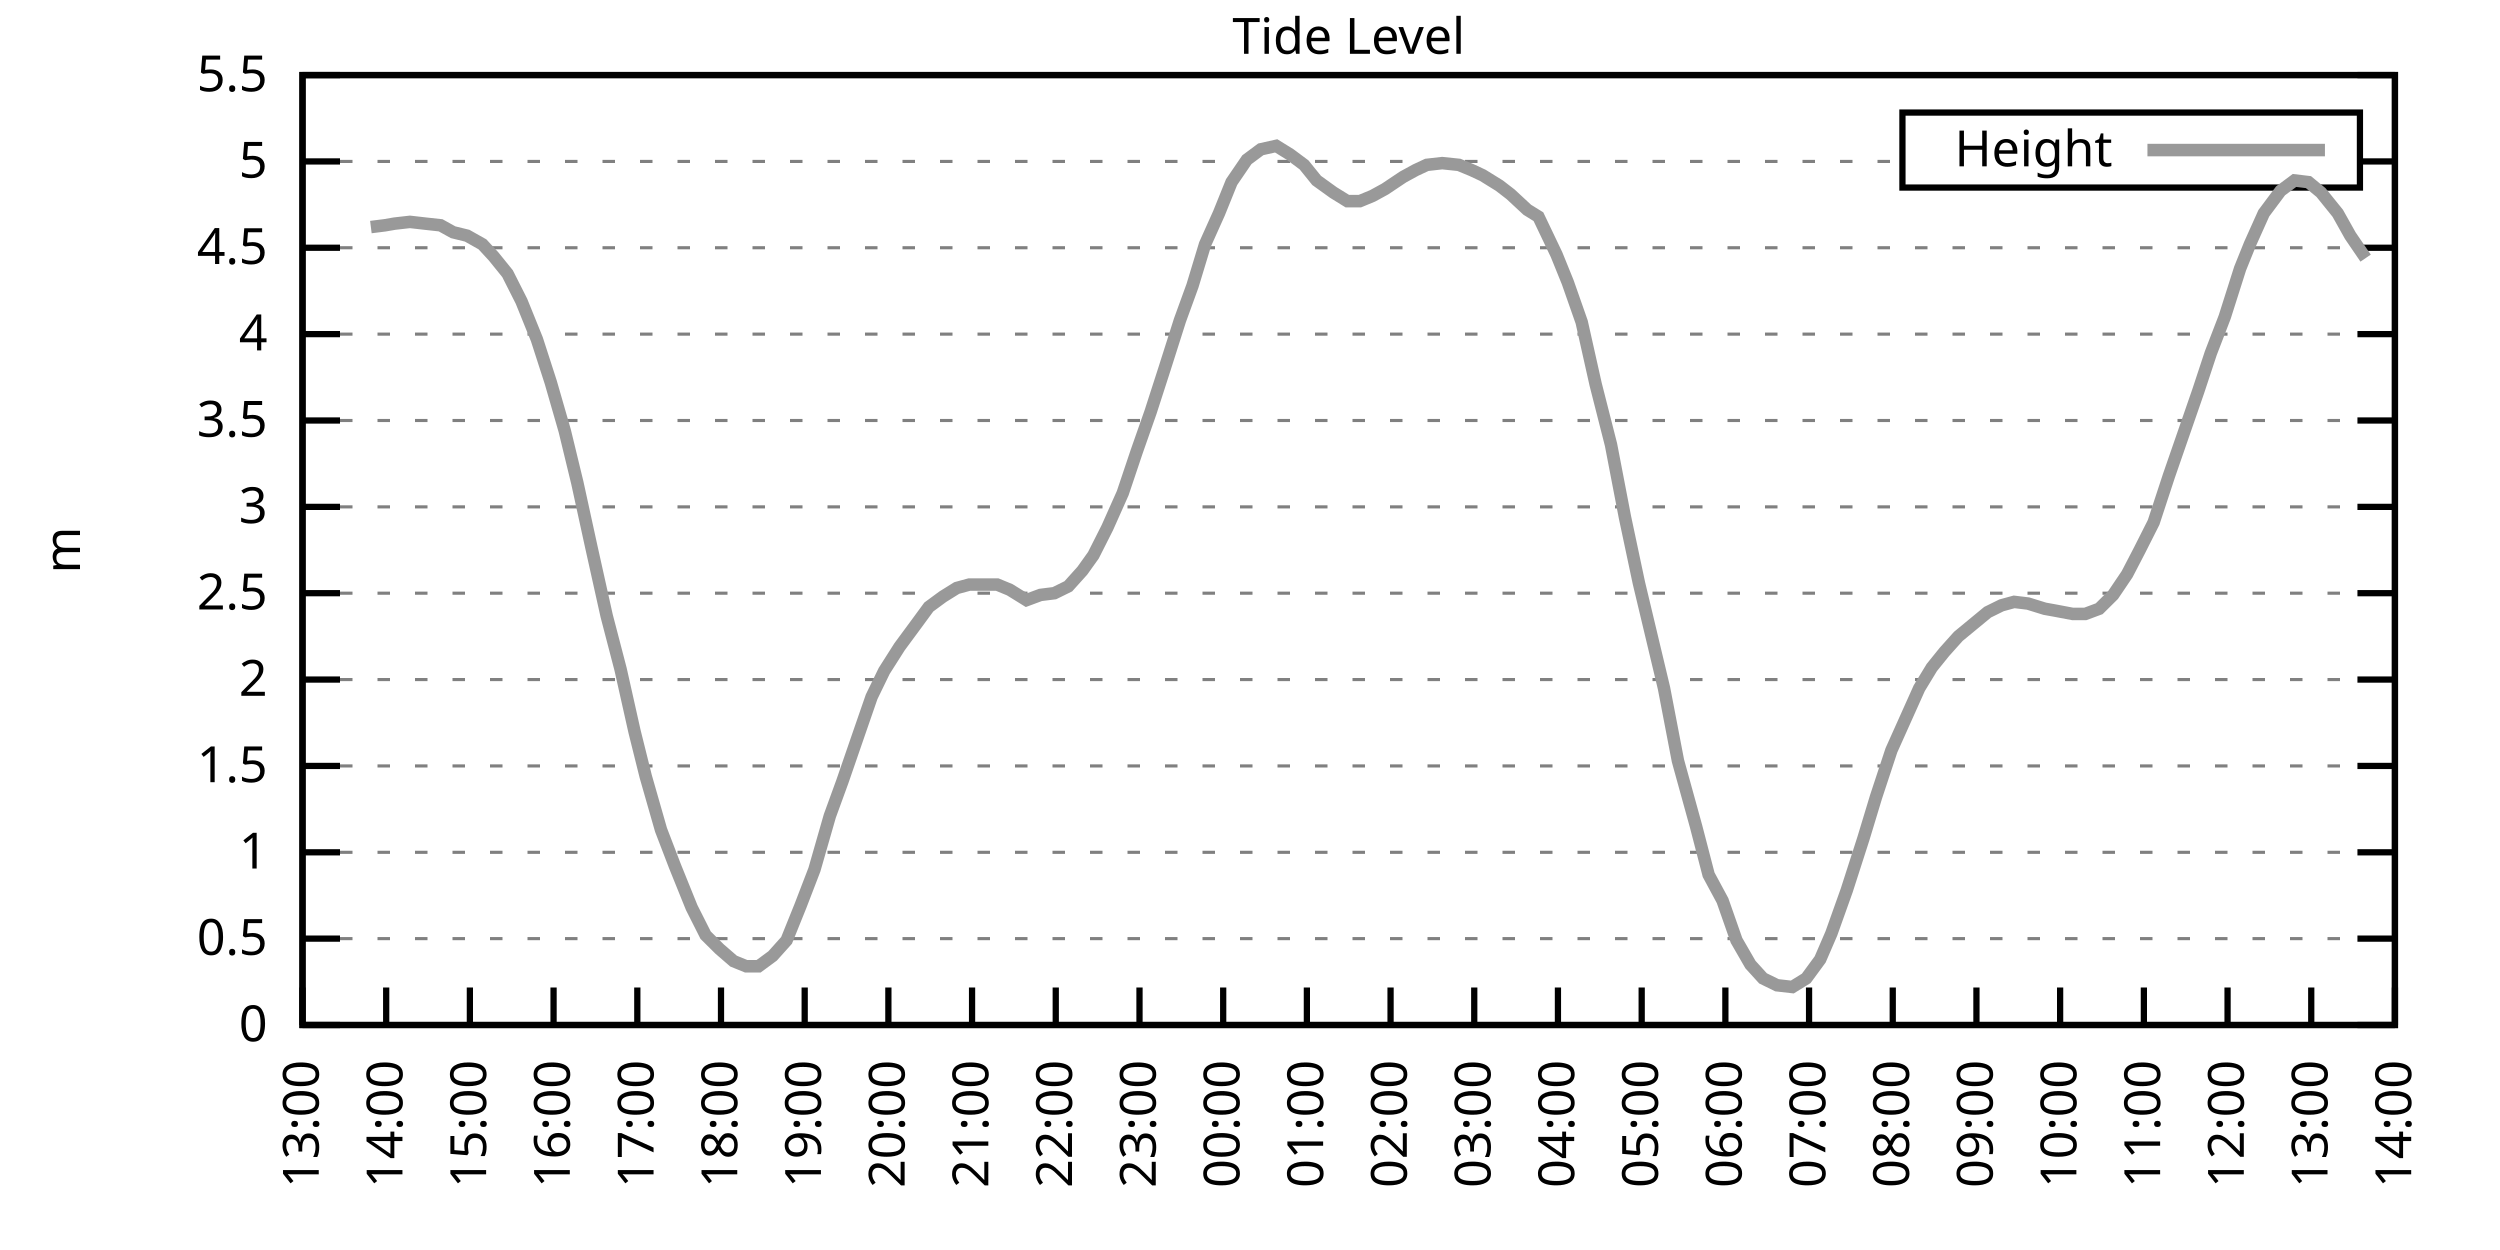
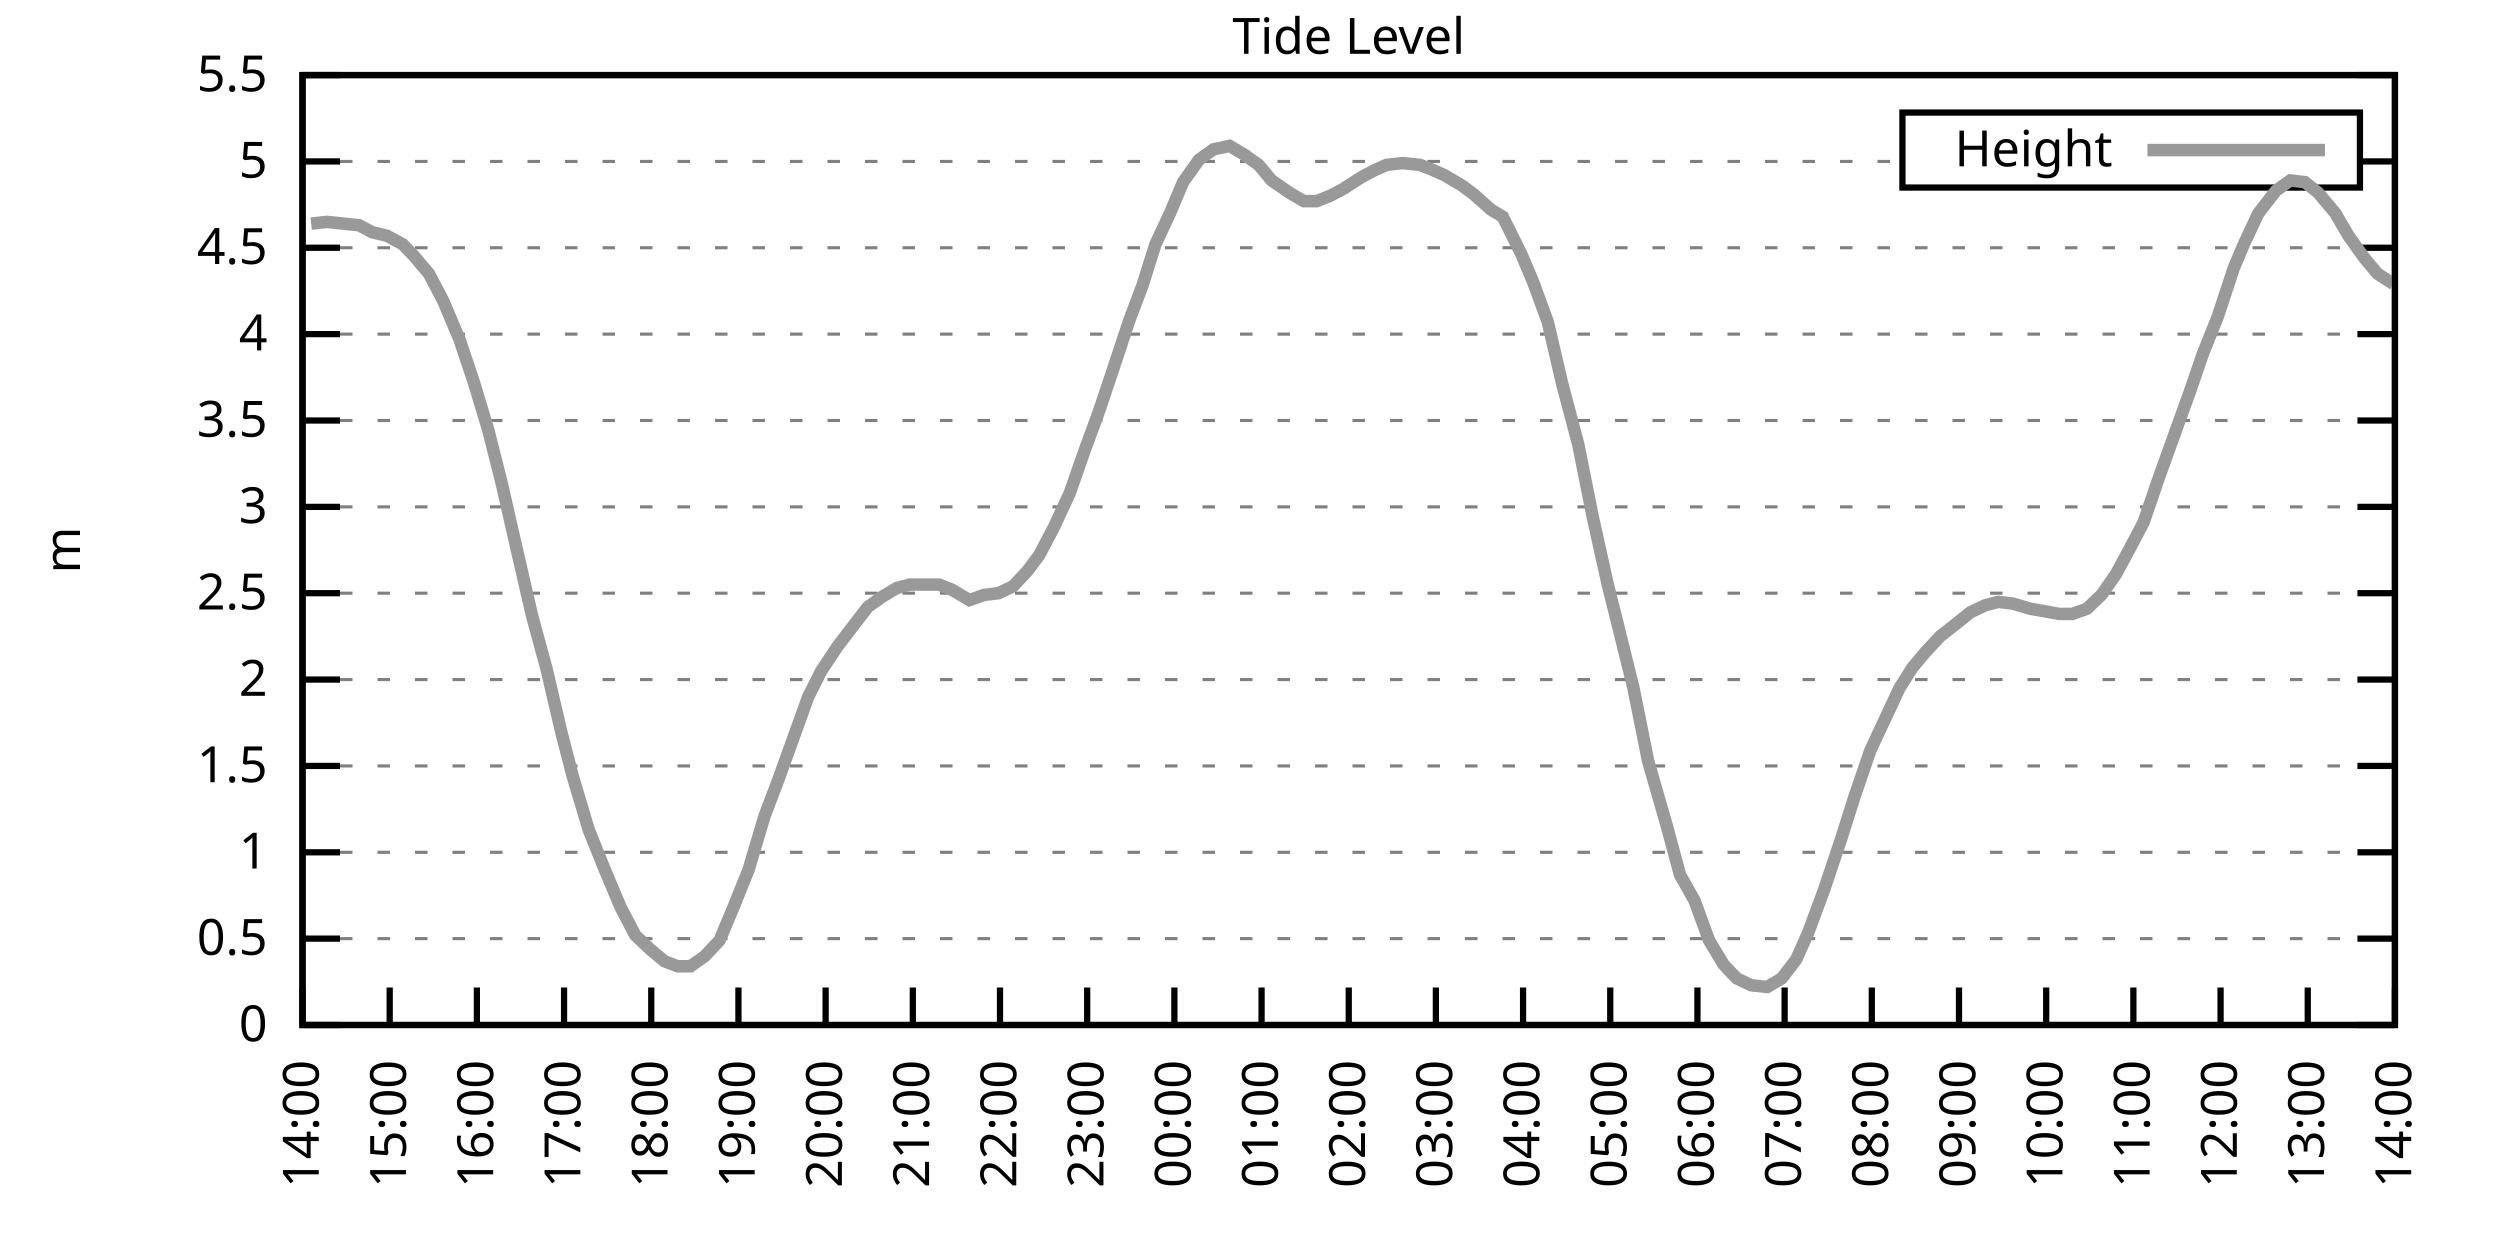
<svg xmlns="http://www.w3.org/2000/svg" xmlns:xlink="http://www.w3.org/1999/xlink" width="400" height="200" viewBox="0 0 400 200">
  <g id="gnuplot_canvas">
    <rect x="0" y="0" width="400" height="200" fill="none" />
    <defs>
      <circle id="gpDot" r="0.5" stroke-width="0.5" stroke="currentColor" />
      <path id="gpPt0" stroke-width="0.333" stroke="currentColor" d="M-1,0 h2 M0,-1 v2" />
      <path id="gpPt1" stroke-width="0.333" stroke="currentColor" d="M-1,-1 L1,1 M1,-1 L-1,1" />
      <path id="gpPt2" stroke-width="0.333" stroke="currentColor" d="M-1,0 L1,0 M0,-1 L0,1 M-1,-1 L1,1 M-1,1 L1,-1" />
      <rect id="gpPt3" stroke-width="0.333" stroke="currentColor" x="-1" y="-1" width="2" height="2" />
      <rect id="gpPt4" stroke-width="0.333" stroke="currentColor" fill="currentColor" x="-1" y="-1" width="2" height="2" />
      <circle id="gpPt5" stroke-width="0.333" stroke="currentColor" cx="0" cy="0" r="1" />
      <use xlink:href="#gpPt5" id="gpPt6" fill="currentColor" stroke="none" />
      <path id="gpPt7" stroke-width="0.333" stroke="currentColor" d="M0,-1.33 L-1.33,0.67 L1.33,0.67 z" />
      <use xlink:href="#gpPt7" id="gpPt8" fill="currentColor" stroke="none" />
      <use xlink:href="#gpPt7" id="gpPt9" stroke="currentColor" transform="rotate(180)" />
      <use xlink:href="#gpPt9" id="gpPt10" fill="currentColor" stroke="none" />
      <use xlink:href="#gpPt3" id="gpPt11" stroke="currentColor" transform="rotate(45)" />
      <use xlink:href="#gpPt11" id="gpPt12" fill="currentColor" stroke="none" />
      <path id="gpPt13" stroke-width="0.333" stroke="currentColor" d="M0,1.330 L1.265,0.411 L0.782,-1.067 L-0.782,-1.076 L-1.265,0.411 z" />
      <use xlink:href="#gpPt13" id="gpPt14" fill="currentColor" stroke="none" />
      <filter id="textbox" filterUnits="objectBoundingBox" x="0" y="0" height="1" width="1">
        <feFlood flood-color="white" flood-opacity="1" result="bgnd" />
        <feComposite in="SourceGraphic" in2="bgnd" operator="atop" />
      </filter>
      <filter id="greybox" filterUnits="objectBoundingBox" x="0" y="0" height="1" width="1">
        <feFlood flood-color="lightgrey" flood-opacity="1" result="grey" />
        <feComposite in="SourceGraphic" in2="grey" operator="atop" />
      </filter>
    </defs>
    <g fill="none" color="white" stroke="currentColor" stroke-width="1.00" stroke-linecap="butt" stroke-linejoin="miter">
</g>
    <g fill="none" color="black" stroke="currentColor" stroke-width="1.00" stroke-linecap="butt" stroke-linejoin="miter">
      <g stroke="none" shape-rendering="crispEdges">
        <polygon fill="rgb(255, 255, 255)" points="48.40,164.00 383.18,164.00 383.18,12.02 48.40,12.02 " />
      </g>
    </g>
    <g fill="none" color="black" stroke="currentColor" stroke-width="1.00" stroke-linecap="butt" stroke-linejoin="miter">
</g>
    <g fill="none" color="black" stroke="black" stroke-width="0.50" stroke-linecap="butt" stroke-linejoin="miter">
</g>
    <g fill="none" color="gray" stroke="currentColor" stroke-width="0.50" stroke-linecap="butt" stroke-linejoin="miter">
      <path stroke="gray" stroke-dasharray="2,4" class="gridline" d="M48.40,164.00 L383.19,164.00  " />
    </g>
    <g fill="none" color="gray" stroke="gray" stroke-width="1.00" stroke-linecap="butt" stroke-linejoin="miter">
</g>
    <g fill="none" color="black" stroke="currentColor" stroke-width="1.00" stroke-linecap="butt" stroke-linejoin="miter">
      <path stroke="black" d="M48.40,164.00 L54.40,164.00 M383.19,164.00 L377.19,164.00  " />
      <g transform="translate(42.80,166.60)" stroke="none" fill="black" font-family="Sans" font-size="8.00" text-anchor="end">
        <text>
          <tspan font-family="Sans"> 0</tspan>
        </text>
      </g>
    </g>
    <g fill="none" color="black" stroke="currentColor" stroke-width="1.00" stroke-linecap="butt" stroke-linejoin="miter">
</g>
    <g fill="none" color="black" stroke="black" stroke-width="0.50" stroke-linecap="butt" stroke-linejoin="miter">
</g>
    <g fill="none" color="gray" stroke="currentColor" stroke-width="0.50" stroke-linecap="butt" stroke-linejoin="miter">
      <path stroke="gray" stroke-dasharray="2,4" class="gridline" d="M48.40,150.18 L383.19,150.18  " />
    </g>
    <g fill="none" color="gray" stroke="gray" stroke-width="1.00" stroke-linecap="butt" stroke-linejoin="miter">
</g>
    <g fill="none" color="black" stroke="currentColor" stroke-width="1.00" stroke-linecap="butt" stroke-linejoin="miter">
      <path stroke="black" d="M48.40,150.18 L54.40,150.18 M383.19,150.18 L377.19,150.18  " />
      <g transform="translate(42.80,152.78)" stroke="none" fill="black" font-family="Sans" font-size="8.00" text-anchor="end">
        <text>
          <tspan font-family="Sans"> 0.5</tspan>
        </text>
      </g>
    </g>
    <g fill="none" color="black" stroke="currentColor" stroke-width="1.00" stroke-linecap="butt" stroke-linejoin="miter">
</g>
    <g fill="none" color="black" stroke="black" stroke-width="0.50" stroke-linecap="butt" stroke-linejoin="miter">
</g>
    <g fill="none" color="gray" stroke="currentColor" stroke-width="0.50" stroke-linecap="butt" stroke-linejoin="miter">
      <path stroke="gray" stroke-dasharray="2,4" class="gridline" d="M48.40,136.37 L383.19,136.37  " />
    </g>
    <g fill="none" color="gray" stroke="gray" stroke-width="1.00" stroke-linecap="butt" stroke-linejoin="miter">
</g>
    <g fill="none" color="black" stroke="currentColor" stroke-width="1.00" stroke-linecap="butt" stroke-linejoin="miter">
      <path stroke="black" d="M48.40,136.37 L54.40,136.37 M383.19,136.37 L377.19,136.37  " />
      <g transform="translate(42.80,138.97)" stroke="none" fill="black" font-family="Sans" font-size="8.00" text-anchor="end">
        <text>
          <tspan font-family="Sans"> 1</tspan>
        </text>
      </g>
    </g>
    <g fill="none" color="black" stroke="currentColor" stroke-width="1.00" stroke-linecap="butt" stroke-linejoin="miter">
</g>
    <g fill="none" color="black" stroke="black" stroke-width="0.50" stroke-linecap="butt" stroke-linejoin="miter">
</g>
    <g fill="none" color="gray" stroke="currentColor" stroke-width="0.50" stroke-linecap="butt" stroke-linejoin="miter">
      <path stroke="gray" stroke-dasharray="2,4" class="gridline" d="M48.40,122.55 L383.19,122.55  " />
    </g>
    <g fill="none" color="gray" stroke="gray" stroke-width="1.00" stroke-linecap="butt" stroke-linejoin="miter">
</g>
    <g fill="none" color="black" stroke="currentColor" stroke-width="1.00" stroke-linecap="butt" stroke-linejoin="miter">
      <path stroke="black" d="M48.40,122.55 L54.40,122.55 M383.19,122.55 L377.19,122.55  " />
      <g transform="translate(42.80,125.15)" stroke="none" fill="black" font-family="Sans" font-size="8.00" text-anchor="end">
        <text>
          <tspan font-family="Sans"> 1.5</tspan>
        </text>
      </g>
    </g>
    <g fill="none" color="black" stroke="currentColor" stroke-width="1.00" stroke-linecap="butt" stroke-linejoin="miter">
</g>
    <g fill="none" color="black" stroke="black" stroke-width="0.50" stroke-linecap="butt" stroke-linejoin="miter">
</g>
    <g fill="none" color="gray" stroke="currentColor" stroke-width="0.50" stroke-linecap="butt" stroke-linejoin="miter">
      <path stroke="gray" stroke-dasharray="2,4" class="gridline" d="M48.40,108.73 L383.19,108.73  " />
    </g>
    <g fill="none" color="gray" stroke="gray" stroke-width="1.00" stroke-linecap="butt" stroke-linejoin="miter">
</g>
    <g fill="none" color="black" stroke="currentColor" stroke-width="1.00" stroke-linecap="butt" stroke-linejoin="miter">
      <path stroke="black" d="M48.40,108.73 L54.40,108.73 M383.19,108.73 L377.19,108.73  " />
      <g transform="translate(42.80,111.33)" stroke="none" fill="black" font-family="Sans" font-size="8.00" text-anchor="end">
        <text>
          <tspan font-family="Sans"> 2</tspan>
        </text>
      </g>
    </g>
    <g fill="none" color="black" stroke="currentColor" stroke-width="1.00" stroke-linecap="butt" stroke-linejoin="miter">
</g>
    <g fill="none" color="black" stroke="black" stroke-width="0.50" stroke-linecap="butt" stroke-linejoin="miter">
</g>
    <g fill="none" color="gray" stroke="currentColor" stroke-width="0.50" stroke-linecap="butt" stroke-linejoin="miter">
      <path stroke="gray" stroke-dasharray="2,4" class="gridline" d="M48.40,94.91 L383.19,94.91  " />
    </g>
    <g fill="none" color="gray" stroke="gray" stroke-width="1.00" stroke-linecap="butt" stroke-linejoin="miter">
</g>
    <g fill="none" color="black" stroke="currentColor" stroke-width="1.00" stroke-linecap="butt" stroke-linejoin="miter">
      <path stroke="black" d="M48.40,94.91 L54.40,94.91 M383.19,94.91 L377.19,94.91  " />
      <g transform="translate(42.80,97.51)" stroke="none" fill="black" font-family="Sans" font-size="8.00" text-anchor="end">
        <text>
          <tspan font-family="Sans"> 2.5</tspan>
        </text>
      </g>
    </g>
    <g fill="none" color="black" stroke="currentColor" stroke-width="1.00" stroke-linecap="butt" stroke-linejoin="miter">
</g>
    <g fill="none" color="black" stroke="black" stroke-width="0.50" stroke-linecap="butt" stroke-linejoin="miter">
</g>
    <g fill="none" color="gray" stroke="currentColor" stroke-width="0.50" stroke-linecap="butt" stroke-linejoin="miter">
      <path stroke="gray" stroke-dasharray="2,4" class="gridline" d="M48.40,81.10 L383.19,81.10  " />
    </g>
    <g fill="none" color="gray" stroke="gray" stroke-width="1.00" stroke-linecap="butt" stroke-linejoin="miter">
</g>
    <g fill="none" color="black" stroke="currentColor" stroke-width="1.00" stroke-linecap="butt" stroke-linejoin="miter">
      <path stroke="black" d="M48.40,81.10 L54.40,81.10 M383.19,81.10 L377.19,81.10  " />
      <g transform="translate(42.80,83.70)" stroke="none" fill="black" font-family="Sans" font-size="8.00" text-anchor="end">
        <text>
          <tspan font-family="Sans"> 3</tspan>
        </text>
      </g>
    </g>
    <g fill="none" color="black" stroke="currentColor" stroke-width="1.00" stroke-linecap="butt" stroke-linejoin="miter">
</g>
    <g fill="none" color="black" stroke="black" stroke-width="0.50" stroke-linecap="butt" stroke-linejoin="miter">
</g>
    <g fill="none" color="gray" stroke="currentColor" stroke-width="0.50" stroke-linecap="butt" stroke-linejoin="miter">
      <path stroke="gray" stroke-dasharray="2,4" class="gridline" d="M48.40,67.28 L383.19,67.28  " />
    </g>
    <g fill="none" color="gray" stroke="gray" stroke-width="1.00" stroke-linecap="butt" stroke-linejoin="miter">
</g>
    <g fill="none" color="black" stroke="currentColor" stroke-width="1.00" stroke-linecap="butt" stroke-linejoin="miter">
      <path stroke="black" d="M48.40,67.28 L54.40,67.28 M383.19,67.28 L377.19,67.28  " />
      <g transform="translate(42.80,69.88)" stroke="none" fill="black" font-family="Sans" font-size="8.00" text-anchor="end">
        <text>
          <tspan font-family="Sans"> 3.5</tspan>
        </text>
      </g>
    </g>
    <g fill="none" color="black" stroke="currentColor" stroke-width="1.00" stroke-linecap="butt" stroke-linejoin="miter">
</g>
    <g fill="none" color="black" stroke="black" stroke-width="0.50" stroke-linecap="butt" stroke-linejoin="miter">
</g>
    <g fill="none" color="gray" stroke="currentColor" stroke-width="0.50" stroke-linecap="butt" stroke-linejoin="miter">
      <path stroke="gray" stroke-dasharray="2,4" class="gridline" d="M48.40,53.46 L383.19,53.46  " />
    </g>
    <g fill="none" color="gray" stroke="gray" stroke-width="1.00" stroke-linecap="butt" stroke-linejoin="miter">
</g>
    <g fill="none" color="black" stroke="currentColor" stroke-width="1.00" stroke-linecap="butt" stroke-linejoin="miter">
      <path stroke="black" d="M48.40,53.46 L54.40,53.46 M383.19,53.46 L377.19,53.46  " />
      <g transform="translate(42.80,56.06)" stroke="none" fill="black" font-family="Sans" font-size="8.00" text-anchor="end">
        <text>
          <tspan font-family="Sans"> 4</tspan>
        </text>
      </g>
    </g>
    <g fill="none" color="black" stroke="currentColor" stroke-width="1.00" stroke-linecap="butt" stroke-linejoin="miter">
</g>
    <g fill="none" color="black" stroke="black" stroke-width="0.50" stroke-linecap="butt" stroke-linejoin="miter">
</g>
    <g fill="none" color="gray" stroke="currentColor" stroke-width="0.50" stroke-linecap="butt" stroke-linejoin="miter">
      <path stroke="gray" stroke-dasharray="2,4" class="gridline" d="M48.40,39.64 L383.19,39.64  " />
    </g>
    <g fill="none" color="gray" stroke="gray" stroke-width="1.00" stroke-linecap="butt" stroke-linejoin="miter">
</g>
    <g fill="none" color="black" stroke="currentColor" stroke-width="1.00" stroke-linecap="butt" stroke-linejoin="miter">
      <path stroke="black" d="M48.40,39.64 L54.40,39.64 M383.19,39.64 L377.19,39.64  " />
      <g transform="translate(42.80,42.24)" stroke="none" fill="black" font-family="Sans" font-size="8.00" text-anchor="end">
        <text>
          <tspan font-family="Sans"> 4.5</tspan>
        </text>
      </g>
    </g>
    <g fill="none" color="black" stroke="currentColor" stroke-width="1.00" stroke-linecap="butt" stroke-linejoin="miter">
</g>
    <g fill="none" color="black" stroke="black" stroke-width="0.50" stroke-linecap="butt" stroke-linejoin="miter">
</g>
    <g fill="none" color="gray" stroke="currentColor" stroke-width="0.50" stroke-linecap="butt" stroke-linejoin="miter">
      <path stroke="gray" stroke-dasharray="2,4" class="gridline" d="M48.40,25.83 L304.39,25.83 M377.59,25.83 L383.19,25.83  " />
    </g>
    <g fill="none" color="gray" stroke="gray" stroke-width="1.00" stroke-linecap="butt" stroke-linejoin="miter">
</g>
    <g fill="none" color="black" stroke="currentColor" stroke-width="1.00" stroke-linecap="butt" stroke-linejoin="miter">
      <path stroke="black" d="M48.40,25.83 L54.40,25.83 M383.19,25.83 L377.19,25.83  " />
      <g transform="translate(42.80,28.43)" stroke="none" fill="black" font-family="Sans" font-size="8.00" text-anchor="end">
        <text>
          <tspan font-family="Sans"> 5</tspan>
        </text>
      </g>
    </g>
    <g fill="none" color="black" stroke="currentColor" stroke-width="1.00" stroke-linecap="butt" stroke-linejoin="miter">
</g>
    <g fill="none" color="black" stroke="black" stroke-width="0.50" stroke-linecap="butt" stroke-linejoin="miter">
</g>
    <g fill="none" color="gray" stroke="currentColor" stroke-width="0.50" stroke-linecap="butt" stroke-linejoin="miter">
      <path stroke="gray" stroke-dasharray="2,4" class="gridline" d="M48.40,12.01 L383.19,12.01  " />
    </g>
    <g fill="none" color="gray" stroke="gray" stroke-width="1.00" stroke-linecap="butt" stroke-linejoin="miter">
</g>
    <g fill="none" color="black" stroke="currentColor" stroke-width="1.00" stroke-linecap="butt" stroke-linejoin="miter">
      <path stroke="black" d="M48.40,12.01 L54.40,12.01 M383.19,12.01 L377.19,12.01  " />
      <g transform="translate(42.80,14.61)" stroke="none" fill="black" font-family="Sans" font-size="8.00" text-anchor="end">
        <text>
          <tspan font-family="Sans"> 5.5</tspan>
        </text>
      </g>
    </g>
    <g fill="none" color="black" stroke="currentColor" stroke-width="1.00" stroke-linecap="butt" stroke-linejoin="miter">
      <path stroke="black" d="M48.40,164.00 L48.40,158.00  " />
      <g transform="translate(51.00,169.60) rotate(270.00)" stroke="none" fill="black" font-family="Sans" font-size="8.00" text-anchor="end">
        <text>
-           <tspan font-family="Sans">13:00</tspan>
-         </text>
-       </g>
-     </g>
-     <g fill="none" color="black" stroke="currentColor" stroke-width="1.00" stroke-linecap="butt" stroke-linejoin="miter">
-       <path stroke="black" d="M61.79,164.00 L61.79,158.00  " />
-       <g transform="translate(64.39,169.60) rotate(270.00)" stroke="none" fill="black" font-family="Sans" font-size="8.00" text-anchor="end">
-         <text>
          <tspan font-family="Sans">14:00</tspan>
        </text>
      </g>
    </g>
    <g fill="none" color="black" stroke="currentColor" stroke-width="1.00" stroke-linecap="butt" stroke-linejoin="miter">
-       <path stroke="black" d="M75.18,164.00 L75.18,158.00  " />
-       <g transform="translate(77.78,169.60) rotate(270.00)" stroke="none" fill="black" font-family="Sans" font-size="8.00" text-anchor="end">
+       <path stroke="black" d="M62.35,164.00 L62.35,158.00  " />
+       <g transform="translate(64.95,169.60) rotate(270.00)" stroke="none" fill="black" font-family="Sans" font-size="8.00" text-anchor="end">
        <text>
          <tspan font-family="Sans">15:00</tspan>
        </text>
      </g>
    </g>
    <g fill="none" color="black" stroke="currentColor" stroke-width="1.00" stroke-linecap="butt" stroke-linejoin="miter">
-       <path stroke="black" d="M88.57,164.00 L88.57,158.00  " />
-       <g transform="translate(91.17,169.60) rotate(270.00)" stroke="none" fill="black" font-family="Sans" font-size="8.00" text-anchor="end">
+       <path stroke="black" d="M76.30,164.00 L76.30,158.00  " />
+       <g transform="translate(78.90,169.60) rotate(270.00)" stroke="none" fill="black" font-family="Sans" font-size="8.00" text-anchor="end">
        <text>
          <tspan font-family="Sans">16:00</tspan>
        </text>
      </g>
    </g>
    <g fill="none" color="black" stroke="currentColor" stroke-width="1.00" stroke-linecap="butt" stroke-linejoin="miter">
-       <path stroke="black" d="M101.97,164.00 L101.97,158.00  " />
-       <g transform="translate(104.57,169.60) rotate(270.00)" stroke="none" fill="black" font-family="Sans" font-size="8.00" text-anchor="end">
+       <path stroke="black" d="M90.25,164.00 L90.25,158.00  " />
+       <g transform="translate(92.85,169.60) rotate(270.00)" stroke="none" fill="black" font-family="Sans" font-size="8.00" text-anchor="end">
        <text>
          <tspan font-family="Sans">17:00</tspan>
        </text>
      </g>
    </g>
    <g fill="none" color="black" stroke="currentColor" stroke-width="1.00" stroke-linecap="butt" stroke-linejoin="miter">
-       <path stroke="black" d="M115.36,164.00 L115.36,158.00  " />
-       <g transform="translate(117.96,169.60) rotate(270.00)" stroke="none" fill="black" font-family="Sans" font-size="8.00" text-anchor="end">
+       <path stroke="black" d="M104.20,164.00 L104.20,158.00  " />
+       <g transform="translate(106.80,169.60) rotate(270.00)" stroke="none" fill="black" font-family="Sans" font-size="8.00" text-anchor="end">
        <text>
          <tspan font-family="Sans">18:00</tspan>
        </text>
      </g>
    </g>
    <g fill="none" color="black" stroke="currentColor" stroke-width="1.00" stroke-linecap="butt" stroke-linejoin="miter">
-       <path stroke="black" d="M128.75,164.00 L128.75,158.00  " />
-       <g transform="translate(131.35,169.60) rotate(270.00)" stroke="none" fill="black" font-family="Sans" font-size="8.00" text-anchor="end">
+       <path stroke="black" d="M118.15,164.00 L118.15,158.00  " />
+       <g transform="translate(120.75,169.60) rotate(270.00)" stroke="none" fill="black" font-family="Sans" font-size="8.00" text-anchor="end">
        <text>
          <tspan font-family="Sans">19:00</tspan>
        </text>
      </g>
    </g>
    <g fill="none" color="black" stroke="currentColor" stroke-width="1.00" stroke-linecap="butt" stroke-linejoin="miter">
-       <path stroke="black" d="M142.14,164.00 L142.14,158.00  " />
-       <g transform="translate(144.74,169.60) rotate(270.00)" stroke="none" fill="black" font-family="Sans" font-size="8.00" text-anchor="end">
+       <path stroke="black" d="M132.10,164.00 L132.10,158.00  " />
+       <g transform="translate(134.70,169.60) rotate(270.00)" stroke="none" fill="black" font-family="Sans" font-size="8.00" text-anchor="end">
        <text>
          <tspan font-family="Sans">20:00</tspan>
        </text>
      </g>
    </g>
    <g fill="none" color="black" stroke="currentColor" stroke-width="1.00" stroke-linecap="butt" stroke-linejoin="miter">
-       <path stroke="black" d="M155.53,164.00 L155.53,158.00  " />
-       <g transform="translate(158.13,169.60) rotate(270.00)" stroke="none" fill="black" font-family="Sans" font-size="8.00" text-anchor="end">
+       <path stroke="black" d="M146.05,164.00 L146.05,158.00  " />
+       <g transform="translate(148.65,169.60) rotate(270.00)" stroke="none" fill="black" font-family="Sans" font-size="8.00" text-anchor="end">
        <text>
          <tspan font-family="Sans">21:00</tspan>
        </text>
      </g>
    </g>
    <g fill="none" color="black" stroke="currentColor" stroke-width="1.00" stroke-linecap="butt" stroke-linejoin="miter">
-       <path stroke="black" d="M168.92,164.00 L168.92,158.00  " />
-       <g transform="translate(171.52,169.60) rotate(270.00)" stroke="none" fill="black" font-family="Sans" font-size="8.00" text-anchor="end">
+       <path stroke="black" d="M160.00,164.00 L160.00,158.00  " />
+       <g transform="translate(162.60,169.60) rotate(270.00)" stroke="none" fill="black" font-family="Sans" font-size="8.00" text-anchor="end">
        <text>
          <tspan font-family="Sans">22:00</tspan>
        </text>
      </g>
    </g>
    <g fill="none" color="black" stroke="currentColor" stroke-width="1.00" stroke-linecap="butt" stroke-linejoin="miter">
-       <path stroke="black" d="M182.32,164.00 L182.32,158.00  " />
-       <g transform="translate(184.92,169.60) rotate(270.00)" stroke="none" fill="black" font-family="Sans" font-size="8.00" text-anchor="end">
+       <path stroke="black" d="M173.95,164.00 L173.95,158.00  " />
+       <g transform="translate(176.55,169.60) rotate(270.00)" stroke="none" fill="black" font-family="Sans" font-size="8.00" text-anchor="end">
        <text>
          <tspan font-family="Sans">23:00</tspan>
        </text>
      </g>
    </g>
    <g fill="none" color="black" stroke="currentColor" stroke-width="1.00" stroke-linecap="butt" stroke-linejoin="miter">
-       <path stroke="black" d="M195.71,164.00 L195.71,158.00  " />
-       <g transform="translate(198.31,169.60) rotate(270.00)" stroke="none" fill="black" font-family="Sans" font-size="8.00" text-anchor="end">
+       <path stroke="black" d="M187.90,164.00 L187.90,158.00  " />
+       <g transform="translate(190.50,169.60) rotate(270.00)" stroke="none" fill="black" font-family="Sans" font-size="8.00" text-anchor="end">
        <text>
          <tspan font-family="Sans">00:00</tspan>
        </text>
      </g>
    </g>
    <g fill="none" color="black" stroke="currentColor" stroke-width="1.00" stroke-linecap="butt" stroke-linejoin="miter">
-       <path stroke="black" d="M209.10,164.00 L209.10,158.00  " />
-       <g transform="translate(211.70,169.60) rotate(270.00)" stroke="none" fill="black" font-family="Sans" font-size="8.00" text-anchor="end">
+       <path stroke="black" d="M201.85,164.00 L201.85,158.00  " />
+       <g transform="translate(204.45,169.60) rotate(270.00)" stroke="none" fill="black" font-family="Sans" font-size="8.00" text-anchor="end">
        <text>
          <tspan font-family="Sans">01:00</tspan>
        </text>
      </g>
    </g>
    <g fill="none" color="black" stroke="currentColor" stroke-width="1.00" stroke-linecap="butt" stroke-linejoin="miter">
-       <path stroke="black" d="M222.49,164.00 L222.49,158.00  " />
-       <g transform="translate(225.09,169.60) rotate(270.00)" stroke="none" fill="black" font-family="Sans" font-size="8.00" text-anchor="end">
+       <path stroke="black" d="M215.80,164.00 L215.80,158.00  " />
+       <g transform="translate(218.40,169.60) rotate(270.00)" stroke="none" fill="black" font-family="Sans" font-size="8.00" text-anchor="end">
        <text>
          <tspan font-family="Sans">02:00</tspan>
        </text>
      </g>
    </g>
    <g fill="none" color="black" stroke="currentColor" stroke-width="1.00" stroke-linecap="butt" stroke-linejoin="miter">
-       <path stroke="black" d="M235.88,164.00 L235.88,158.00  " />
-       <g transform="translate(238.48,169.60) rotate(270.00)" stroke="none" fill="black" font-family="Sans" font-size="8.00" text-anchor="end">
+       <path stroke="black" d="M229.74,164.00 L229.74,158.00  " />
+       <g transform="translate(232.34,169.60) rotate(270.00)" stroke="none" fill="black" font-family="Sans" font-size="8.00" text-anchor="end">
        <text>
          <tspan font-family="Sans">03:00</tspan>
        </text>
      </g>
    </g>
    <g fill="none" color="black" stroke="currentColor" stroke-width="1.00" stroke-linecap="butt" stroke-linejoin="miter">
-       <path stroke="black" d="M249.27,164.00 L249.27,158.00  " />
-       <g transform="translate(251.87,169.60) rotate(270.00)" stroke="none" fill="black" font-family="Sans" font-size="8.00" text-anchor="end">
+       <path stroke="black" d="M243.69,164.00 L243.69,158.00  " />
+       <g transform="translate(246.29,169.60) rotate(270.00)" stroke="none" fill="black" font-family="Sans" font-size="8.00" text-anchor="end">
        <text>
          <tspan font-family="Sans">04:00</tspan>
        </text>
      </g>
    </g>
    <g fill="none" color="black" stroke="currentColor" stroke-width="1.00" stroke-linecap="butt" stroke-linejoin="miter">
-       <path stroke="black" d="M262.67,164.00 L262.67,158.00  " />
-       <g transform="translate(265.27,169.60) rotate(270.00)" stroke="none" fill="black" font-family="Sans" font-size="8.00" text-anchor="end">
+       <path stroke="black" d="M257.64,164.00 L257.64,158.00  " />
+       <g transform="translate(260.24,169.60) rotate(270.00)" stroke="none" fill="black" font-family="Sans" font-size="8.00" text-anchor="end">
        <text>
          <tspan font-family="Sans">05:00</tspan>
        </text>
      </g>
    </g>
    <g fill="none" color="black" stroke="currentColor" stroke-width="1.00" stroke-linecap="butt" stroke-linejoin="miter">
-       <path stroke="black" d="M276.06,164.00 L276.06,158.00  " />
-       <g transform="translate(278.66,169.60) rotate(270.00)" stroke="none" fill="black" font-family="Sans" font-size="8.00" text-anchor="end">
+       <path stroke="black" d="M271.59,164.00 L271.59,158.00  " />
+       <g transform="translate(274.19,169.60) rotate(270.00)" stroke="none" fill="black" font-family="Sans" font-size="8.00" text-anchor="end">
        <text>
          <tspan font-family="Sans">06:00</tspan>
        </text>
      </g>
    </g>
    <g fill="none" color="black" stroke="currentColor" stroke-width="1.00" stroke-linecap="butt" stroke-linejoin="miter">
-       <path stroke="black" d="M289.45,164.00 L289.45,158.00  " />
-       <g transform="translate(292.05,169.60) rotate(270.00)" stroke="none" fill="black" font-family="Sans" font-size="8.00" text-anchor="end">
+       <path stroke="black" d="M285.54,164.00 L285.54,158.00  " />
+       <g transform="translate(288.14,169.60) rotate(270.00)" stroke="none" fill="black" font-family="Sans" font-size="8.00" text-anchor="end">
        <text>
          <tspan font-family="Sans">07:00</tspan>
        </text>
      </g>
    </g>
    <g fill="none" color="black" stroke="currentColor" stroke-width="1.00" stroke-linecap="butt" stroke-linejoin="miter">
-       <path stroke="black" d="M302.84,164.00 L302.84,158.00  " />
-       <g transform="translate(305.44,169.60) rotate(270.00)" stroke="none" fill="black" font-family="Sans" font-size="8.00" text-anchor="end">
+       <path stroke="black" d="M299.49,164.00 L299.49,158.00  " />
+       <g transform="translate(302.09,169.60) rotate(270.00)" stroke="none" fill="black" font-family="Sans" font-size="8.00" text-anchor="end">
        <text>
          <tspan font-family="Sans">08:00</tspan>
        </text>
      </g>
    </g>
    <g fill="none" color="black" stroke="currentColor" stroke-width="1.00" stroke-linecap="butt" stroke-linejoin="miter">
-       <path stroke="black" d="M316.23,164.00 L316.23,158.00  " />
-       <g transform="translate(318.83,169.60) rotate(270.00)" stroke="none" fill="black" font-family="Sans" font-size="8.00" text-anchor="end">
+       <path stroke="black" d="M313.44,164.00 L313.44,158.00  " />
+       <g transform="translate(316.04,169.60) rotate(270.00)" stroke="none" fill="black" font-family="Sans" font-size="8.00" text-anchor="end">
        <text>
          <tspan font-family="Sans">09:00</tspan>
        </text>
      </g>
    </g>
    <g fill="none" color="black" stroke="currentColor" stroke-width="1.00" stroke-linecap="butt" stroke-linejoin="miter">
-       <path stroke="black" d="M329.62,164.00 L329.62,158.00  " />
-       <g transform="translate(332.22,169.60) rotate(270.00)" stroke="none" fill="black" font-family="Sans" font-size="8.00" text-anchor="end">
+       <path stroke="black" d="M327.39,164.00 L327.39,158.00  " />
+       <g transform="translate(329.99,169.60) rotate(270.00)" stroke="none" fill="black" font-family="Sans" font-size="8.00" text-anchor="end">
        <text>
          <tspan font-family="Sans">10:00</tspan>
        </text>
      </g>
    </g>
    <g fill="none" color="black" stroke="currentColor" stroke-width="1.00" stroke-linecap="butt" stroke-linejoin="miter">
-       <path stroke="black" d="M343.02,164.00 L343.02,158.00  " />
-       <g transform="translate(345.62,169.60) rotate(270.00)" stroke="none" fill="black" font-family="Sans" font-size="8.00" text-anchor="end">
+       <path stroke="black" d="M341.34,164.00 L341.34,158.00  " />
+       <g transform="translate(343.94,169.60) rotate(270.00)" stroke="none" fill="black" font-family="Sans" font-size="8.00" text-anchor="end">
        <text>
          <tspan font-family="Sans">11:00</tspan>
        </text>
      </g>
    </g>
    <g fill="none" color="black" stroke="currentColor" stroke-width="1.00" stroke-linecap="butt" stroke-linejoin="miter">
-       <path stroke="black" d="M356.41,164.00 L356.41,158.00  " />
-       <g transform="translate(359.01,169.60) rotate(270.00)" stroke="none" fill="black" font-family="Sans" font-size="8.00" text-anchor="end">
+       <path stroke="black" d="M355.29,164.00 L355.29,158.00  " />
+       <g transform="translate(357.89,169.60) rotate(270.00)" stroke="none" fill="black" font-family="Sans" font-size="8.00" text-anchor="end">
        <text>
          <tspan font-family="Sans">12:00</tspan>
        </text>
      </g>
    </g>
    <g fill="none" color="black" stroke="currentColor" stroke-width="1.00" stroke-linecap="butt" stroke-linejoin="miter">
-       <path stroke="black" d="M369.80,164.00 L369.80,158.00  " />
-       <g transform="translate(372.40,169.60) rotate(270.00)" stroke="none" fill="black" font-family="Sans" font-size="8.00" text-anchor="end">
+       <path stroke="black" d="M369.24,164.00 L369.24,158.00  " />
+       <g transform="translate(371.84,169.60) rotate(270.00)" stroke="none" fill="black" font-family="Sans" font-size="8.00" text-anchor="end">
        <text>
          <tspan font-family="Sans">13:00</tspan>
        </text>
      </g>
    </g>
    <g fill="none" color="black" stroke="currentColor" stroke-width="1.00" stroke-linecap="butt" stroke-linejoin="miter">
      <path stroke="black" d="M383.19,164.00 L383.19,158.00  " />
      <g transform="translate(385.79,169.60) rotate(270.00)" stroke="none" fill="black" font-family="Sans" font-size="8.00" text-anchor="end">
        <text>
          <tspan font-family="Sans">14:00</tspan>
        </text>
      </g>
    </g>
    <g fill="none" color="black" stroke="currentColor" stroke-width="1.00" stroke-linecap="butt" stroke-linejoin="miter">
</g>
    <g fill="none" color="black" stroke="currentColor" stroke-width="1.00" stroke-linecap="butt" stroke-linejoin="miter">
      <path stroke="black" d="M48.40,12.01 L48.40,164.00 L383.19,164.00 L383.19,12.01 L48.40,12.01 Z  " />
    </g>
    <g fill="none" color="black" stroke="currentColor" stroke-width="1.00" stroke-linecap="butt" stroke-linejoin="miter">
</g>
    <g fill="none" color="black" stroke="currentColor" stroke-width="1.00" stroke-linecap="butt" stroke-linejoin="miter">
      <path stroke="black" d="M304.39,30.01 L304.39,18.01 L377.59,18.01 L377.59,30.01 L304.39,30.01 Z  " />
    </g>
    <g id="Tide_level_plot_1">
      <g fill="none" color="white" stroke="black" stroke-width="2.00" stroke-linecap="butt" stroke-linejoin="miter">
</g>
      <g fill="none" color="black" stroke="currentColor" stroke-width="2.00" stroke-linecap="butt" stroke-linejoin="miter">
        <g transform="translate(337.99,26.61)" stroke="none" fill="black" font-family="Sans" font-size="8.00" text-anchor="end">
          <text>
            <tspan font-family="Sans">Height</tspan>
          </text>
        </g>
      </g>
      <g fill="none" color="black" stroke="currentColor" stroke-width="2.00" stroke-linecap="butt" stroke-linejoin="miter">
-         <path stroke="rgb(153, 153, 153)" d="M343.59,24.01 L371.99,24.01 M59.34,36.33 L61.57,36.05 L63.13,35.78 L65.59,35.50 L68.04,35.78 L70.50,36.05   L72.50,37.16 L74.74,37.71 L77.19,39.09 L78.98,41.03 L81.21,43.79 L83.44,48.21 L85.90,54.29 L88.13,61.20   L90.36,68.94 L92.37,77.23 L94.60,87.45 L97.06,98.51 L99.29,107.07 L101.52,117.02 L103.31,124.21 L105.76,132.77   L107.99,138.58 L110.67,145.21 L112.90,149.63 L115.13,151.84 L117.37,153.78 L119.38,154.60 L121.38,154.60 L123.62,152.95   L125.85,150.46 L128.08,144.93 L130.31,139.13 L132.77,130.56 L134.78,125.04 L137.45,117.30 L139.46,111.49 L141.47,107.35   L143.93,103.48 L146.38,100.16 L148.61,97.12 L150.85,95.47 L153.08,94.08 L155.09,93.53 L157.32,93.53 L159.55,93.53   L161.56,94.36 L164.24,96.02 L166.47,95.19 L168.70,94.91 L170.93,93.81 L173.17,91.32 L174.95,88.83 L177.18,84.41   L179.64,78.89 L181.87,72.25 L184.10,65.90 L186.33,58.99 L188.79,51.25 L190.80,45.72 L192.81,39.09 L195.04,34.12   L197.05,29.14 L199.50,25.55 L201.73,23.89 L204.19,23.34 L206.42,24.72 L208.65,26.38 L210.66,28.87 L213.34,30.80   L215.57,32.18 L217.58,32.18 L219.59,31.35 L221.60,30.25 L224.50,28.31 L226.51,27.21 L228.29,26.38 L230.75,26.10   L233.43,26.38 L235.44,27.21 L237.22,28.04 L239.90,29.70 L241.69,31.08 L244.36,33.56 L246.15,34.67 L249.05,40.75   L250.84,45.17 L253.07,51.53 L255.30,61.48 L257.76,71.15 L259.99,82.75 L262.22,93.26 L264.00,100.72 L266.24,110.11   L268.47,121.72 L271.37,132.22 L273.38,139.96 L275.61,144.10 L277.84,150.46 L280.07,154.33 L282.08,156.54 L284.32,157.64   L286.77,157.92 L289.00,156.54 L291.23,153.50 L293.02,149.35 L295.48,142.45 L298.15,134.15 L300.16,127.52 L302.62,120.06   L307.08,110.11 L309.09,106.80 L311.10,104.31 L313.33,101.82 L316.01,99.61 L318.02,97.95 L320.25,96.85 L322.26,96.30   L324.49,96.57 L327.17,97.40 L328.73,97.68 L331.63,98.23 L333.64,98.23 L335.87,97.40 L338.10,95.19 L340.34,91.87   L342.35,88.00 L344.58,83.58 L347.03,76.12 L349.04,70.32 L351.72,62.58 L353.73,56.50 L355.96,50.70 L358.42,42.96   L359.98,39.09 L362.21,34.12 L364.89,30.53 L367.12,28.87 L369.35,29.14 L371.36,30.80 L374.04,34.12 L376.05,37.71   L378.50,41.30  " />
+         <path stroke="rgb(153, 153, 153)" d="M343.59,24.01 L371.99,24.01 M49.79,35.78 L52.35,35.50 L54.91,35.78 L57.47,36.05 L59.56,37.16 L61.88,37.71   L64.44,39.09 L66.30,41.03 L68.63,43.79 L70.95,48.21 L73.51,54.29 L75.83,61.20 L78.16,68.94 L80.25,77.23   L82.58,87.45 L85.13,98.51 L87.46,107.07 L89.78,117.02 L91.64,124.21 L94.20,132.77 L96.53,138.58 L99.32,145.21   L101.64,149.63 L103.97,151.84 L106.29,153.78 L108.38,154.60 L110.48,154.60 L112.80,152.95 L115.13,150.46 L117.45,144.93   L119.78,139.13 L122.33,130.56 L124.43,125.04 L127.22,117.30 L129.31,111.49 L131.40,107.35 L133.96,103.48 L136.51,100.16   L138.84,97.12 L141.16,95.47 L143.49,94.08 L145.58,93.53 L147.91,93.53 L150.23,93.53 L152.32,94.36 L155.11,96.02   L157.44,95.19 L159.76,94.91 L162.09,93.81 L164.41,91.32 L166.27,88.83 L168.60,84.41 L171.16,78.89 L173.48,72.25   L175.81,65.90 L178.13,58.99 L180.69,51.25 L182.78,45.72 L184.87,39.09 L187.20,34.12 L189.29,29.14 L191.85,25.55   L194.17,23.89 L196.73,23.34 L199.06,24.72 L201.38,26.38 L203.47,28.87 L206.26,30.80 L208.59,32.18 L210.68,32.18   L212.77,31.35 L214.87,30.25 L217.89,28.31 L219.98,27.21 L221.84,26.38 L224.40,26.10 L227.19,26.38 L229.28,27.21   L231.14,28.04 L233.93,29.70 L235.79,31.08 L238.58,33.56 L240.44,34.67 L243.46,40.75 L245.32,45.17 L247.65,51.53   L249.97,61.48 L252.53,71.15 L254.85,82.75 L257.18,93.26 L259.04,100.72 L261.36,110.11 L263.69,121.72 L266.71,132.22   L268.80,139.96 L271.13,144.10 L273.45,150.46 L275.78,154.33 L277.87,156.54 L280.20,157.64 L282.75,157.92 L285.08,156.54   L287.40,153.50 L289.26,149.35 L291.82,142.45 L294.61,134.15 L296.70,127.52 L299.26,120.06 L303.91,110.11 L306.00,106.80   L308.09,104.31 L310.42,101.82 L313.21,99.61 L315.30,97.95 L317.63,96.85 L319.72,96.30 L322.04,96.57 L324.83,97.40   L326.46,97.68 L329.48,98.23 L331.58,98.23 L333.90,97.40 L336.23,95.19 L338.55,91.87 L340.64,88.00 L342.97,83.58   L345.53,76.12 L347.62,70.32 L350.41,62.58 L352.50,56.50 L354.83,50.70 L357.38,42.96 L359.01,39.09 L361.34,34.12   L364.13,30.53 L366.45,28.87 L368.78,29.14 L370.87,30.80 L373.66,34.12 L375.75,37.71 L378.31,41.30 L380.40,43.79   L382.96,45.45  " />
      </g>
    </g>
    <g fill="none" color="black" stroke="currentColor" stroke-width="2.00" stroke-linecap="butt" stroke-linejoin="miter">
</g>
    <g fill="none" color="black" stroke="black" stroke-width="1.00" stroke-linecap="butt" stroke-linejoin="miter">
</g>
    <g fill="none" color="black" stroke="currentColor" stroke-width="1.00" stroke-linecap="butt" stroke-linejoin="miter">
      <path stroke="black" d="M48.40,12.01 L48.40,164.00 L383.19,164.00 L383.19,12.01 L48.40,12.01 Z  " />
      <g transform="translate(12.80,88.01) rotate(270.00)" stroke="none" fill="black" font-family="Sans" font-size="8.00" text-anchor="middle">
        <text>
          <tspan font-family="Sans">m</tspan>
        </text>
      </g>
    </g>
    <g fill="none" color="black" stroke="currentColor" stroke-width="1.00" stroke-linecap="butt" stroke-linejoin="miter">
</g>
    <g fill="none" color="black" stroke="currentColor" stroke-width="1.00" stroke-linecap="butt" stroke-linejoin="miter">
      <g transform="translate(215.79,8.61)" stroke="none" fill="black" font-family="Sans" font-size="8.00" text-anchor="middle">
        <text>
          <tspan font-family="Sans">Tide Level</tspan>
        </text>
      </g>
    </g>
    <g fill="none" color="black" stroke="currentColor" stroke-width="1.00" stroke-linecap="butt" stroke-linejoin="miter">
</g>
  </g>
</svg>
